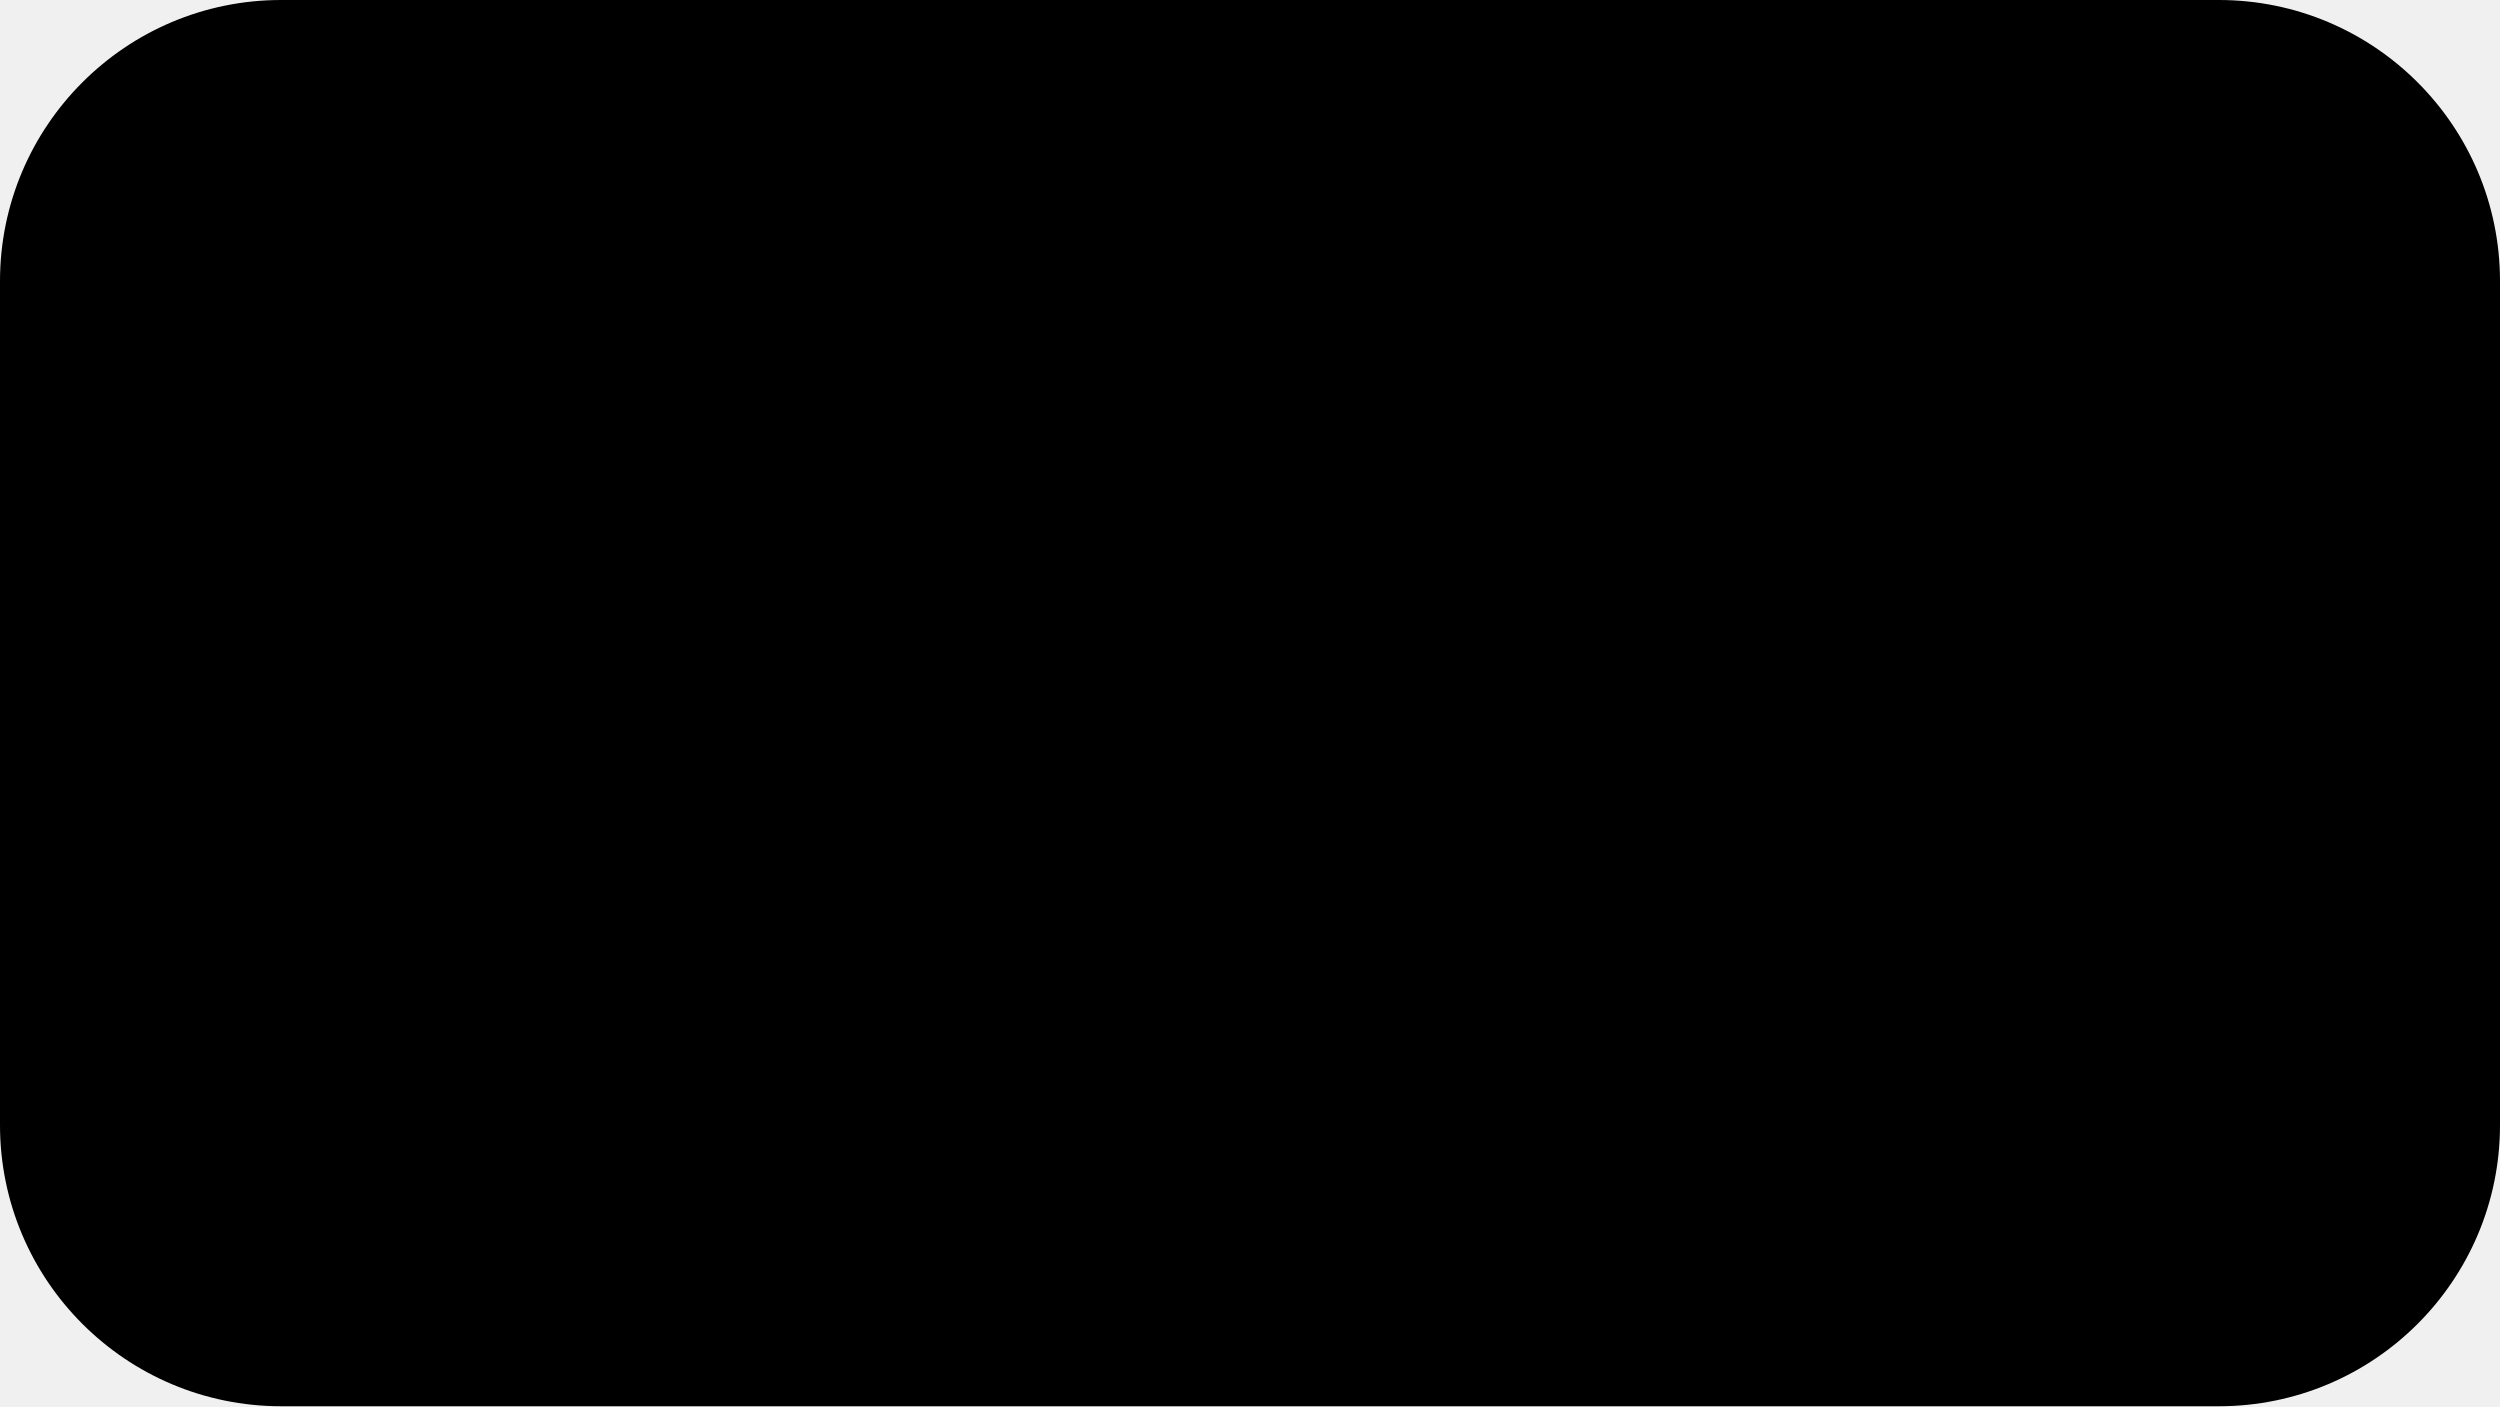
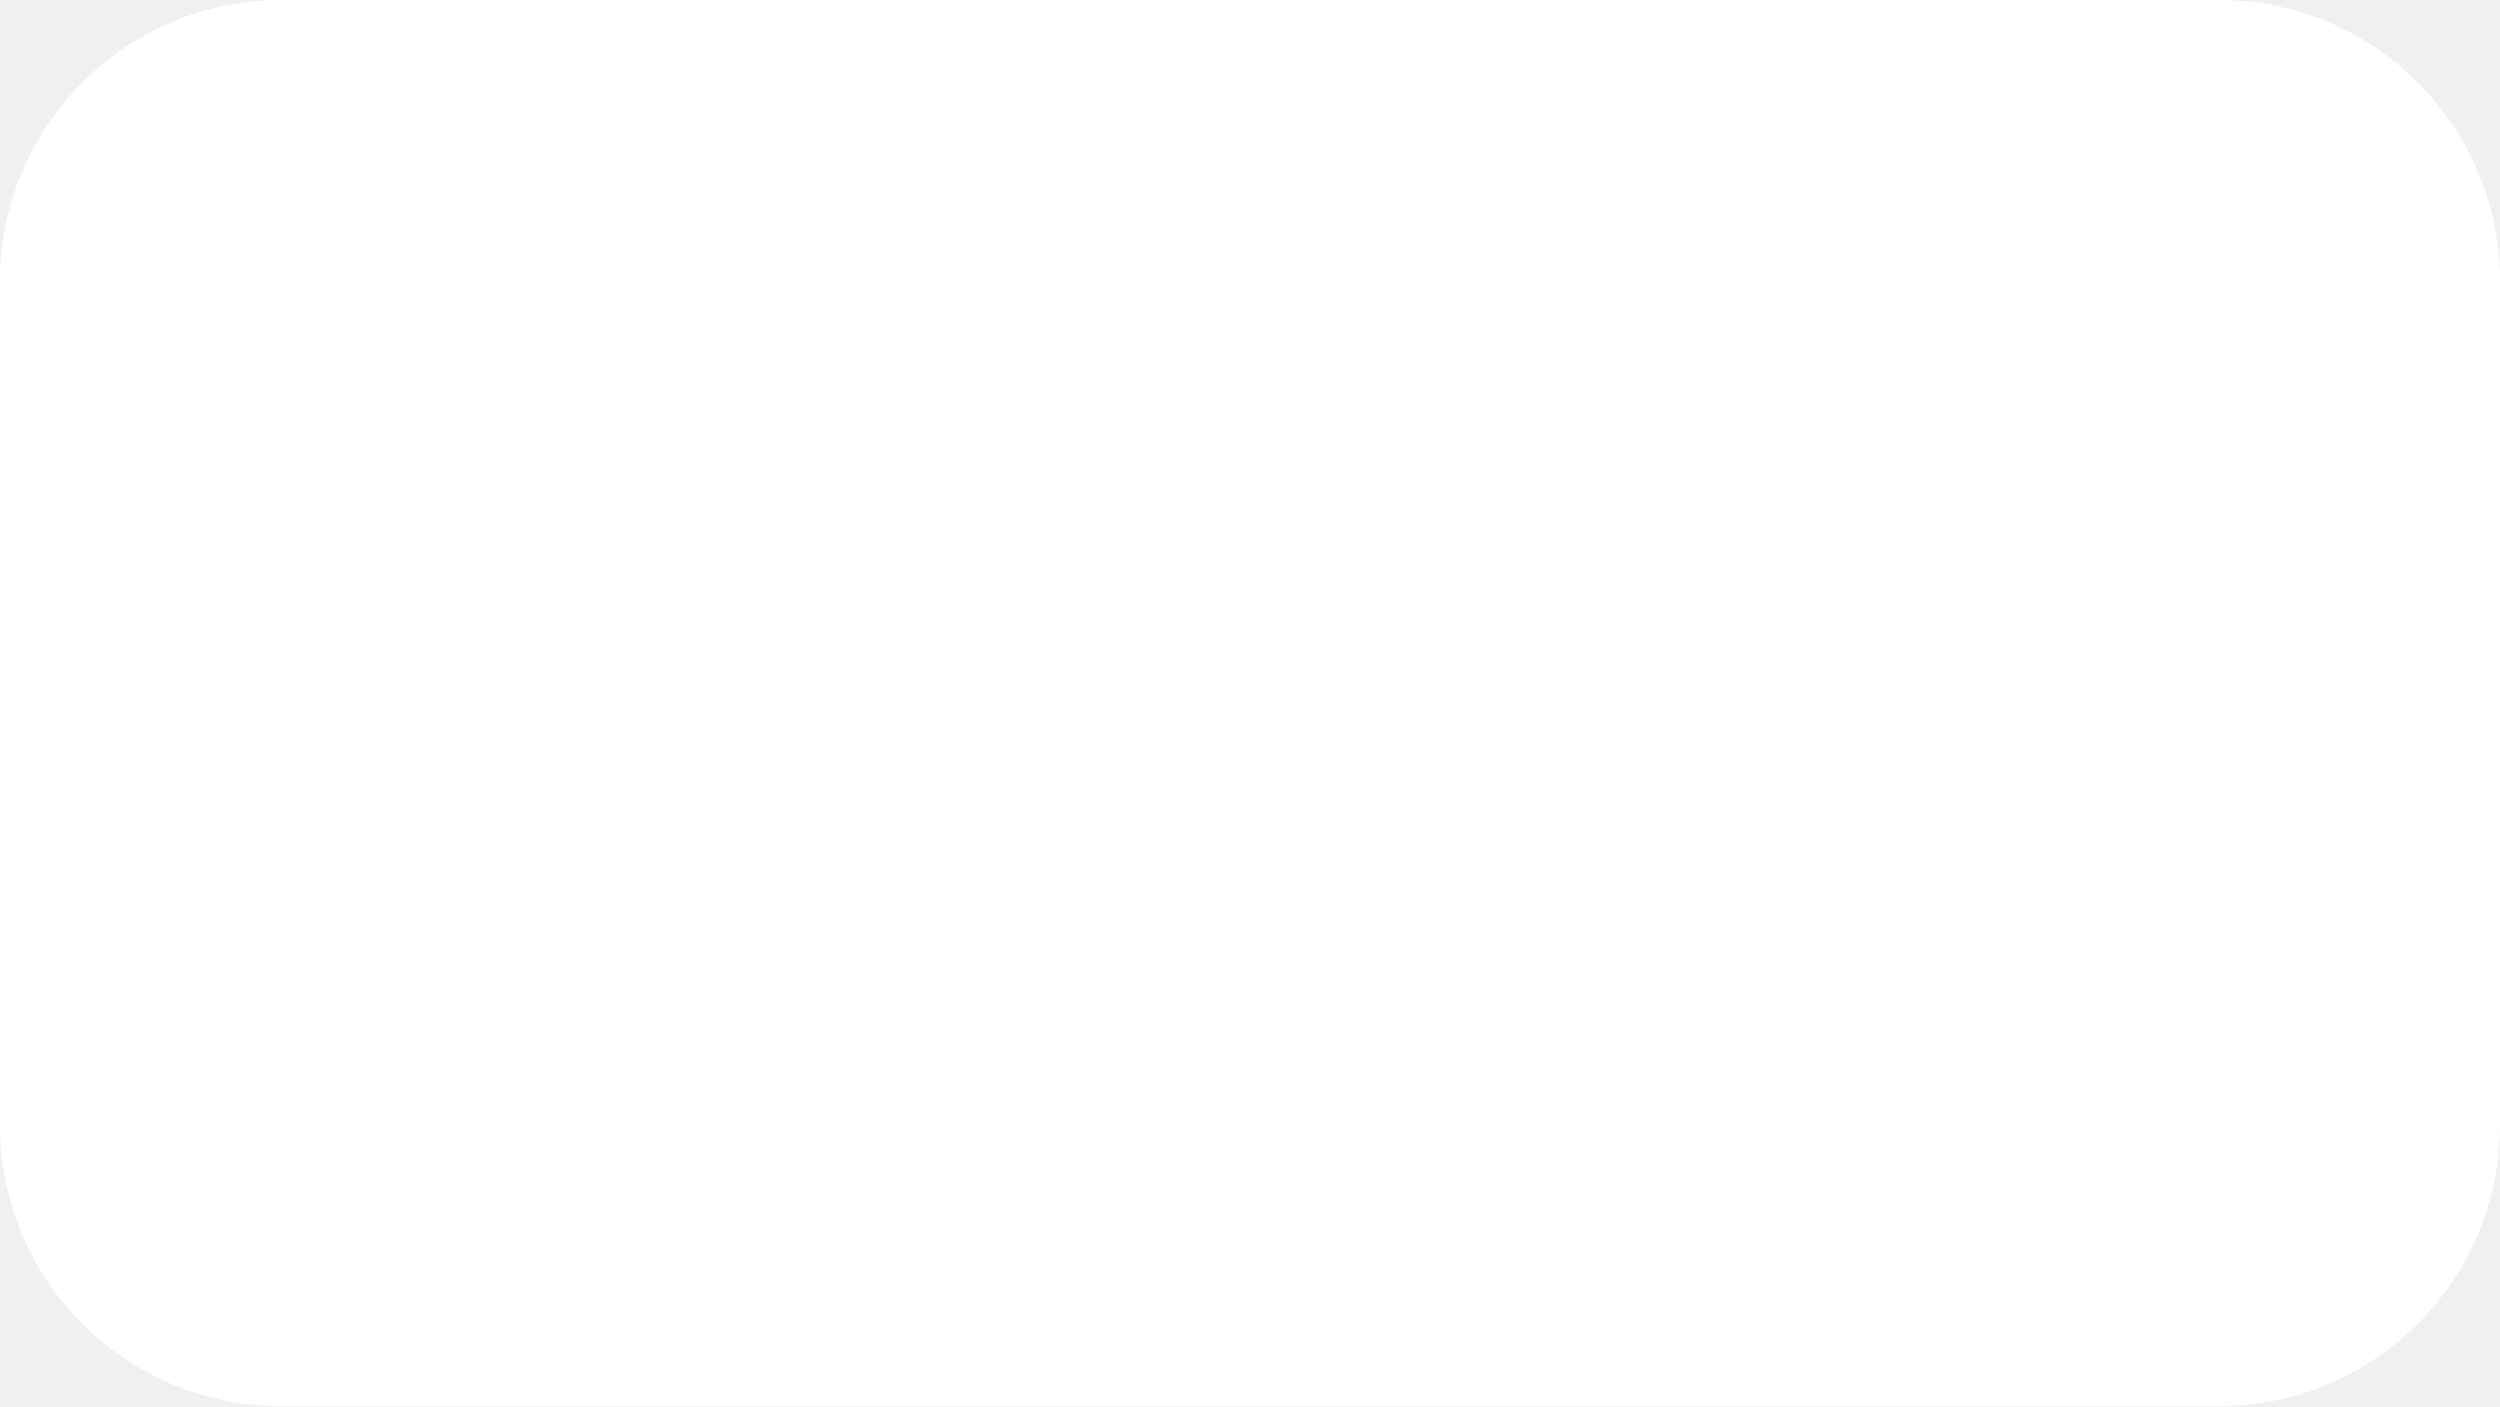
- <svg xmlns="http://www.w3.org/2000/svg" version="1.1" width="1280" height="720">
+ <svg xmlns="http://www.w3.org/2000/svg" version="1.1" width="1280" height="720" fill="white">
  <rect ry="20%" width="100%" height="100%" />
</svg>
